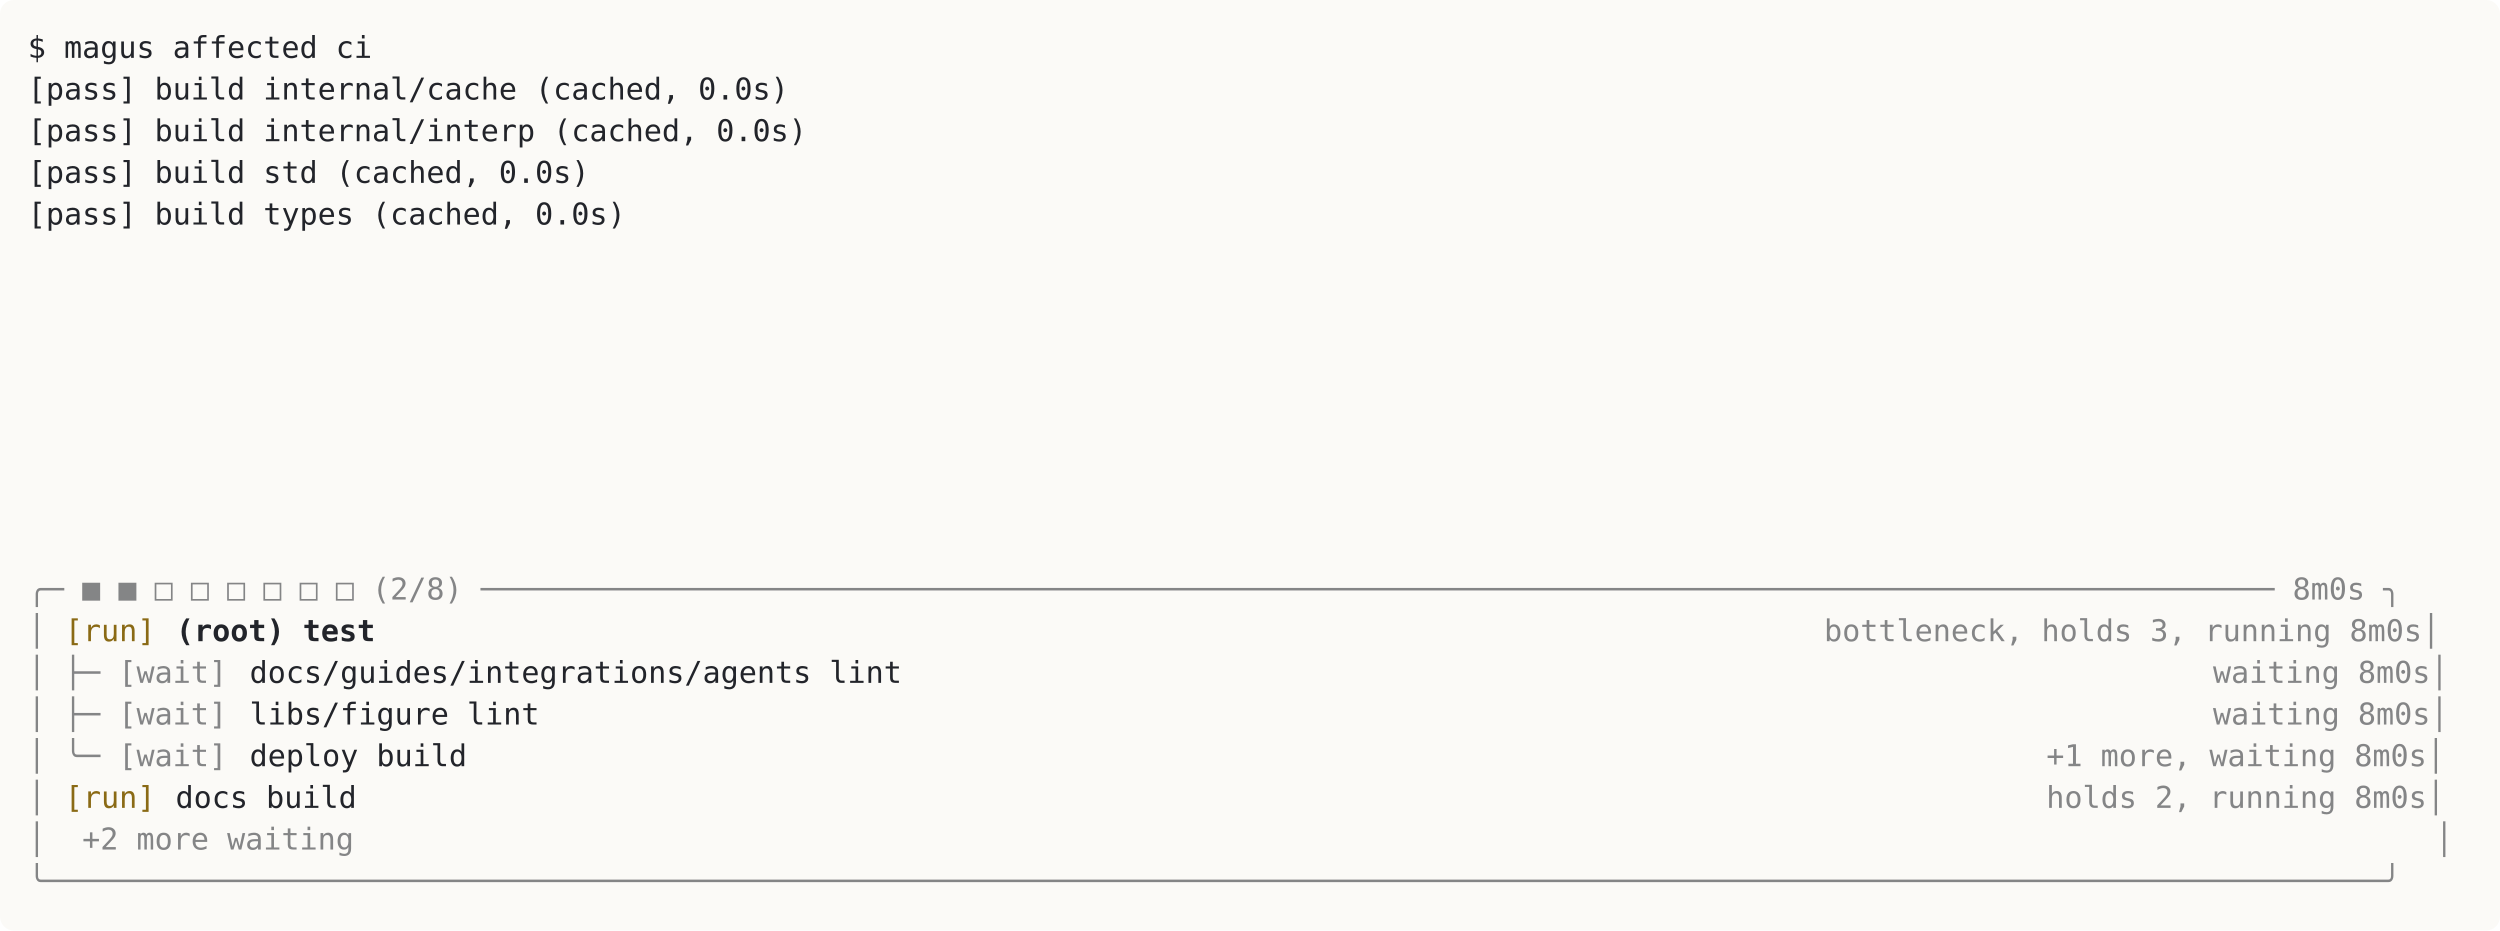
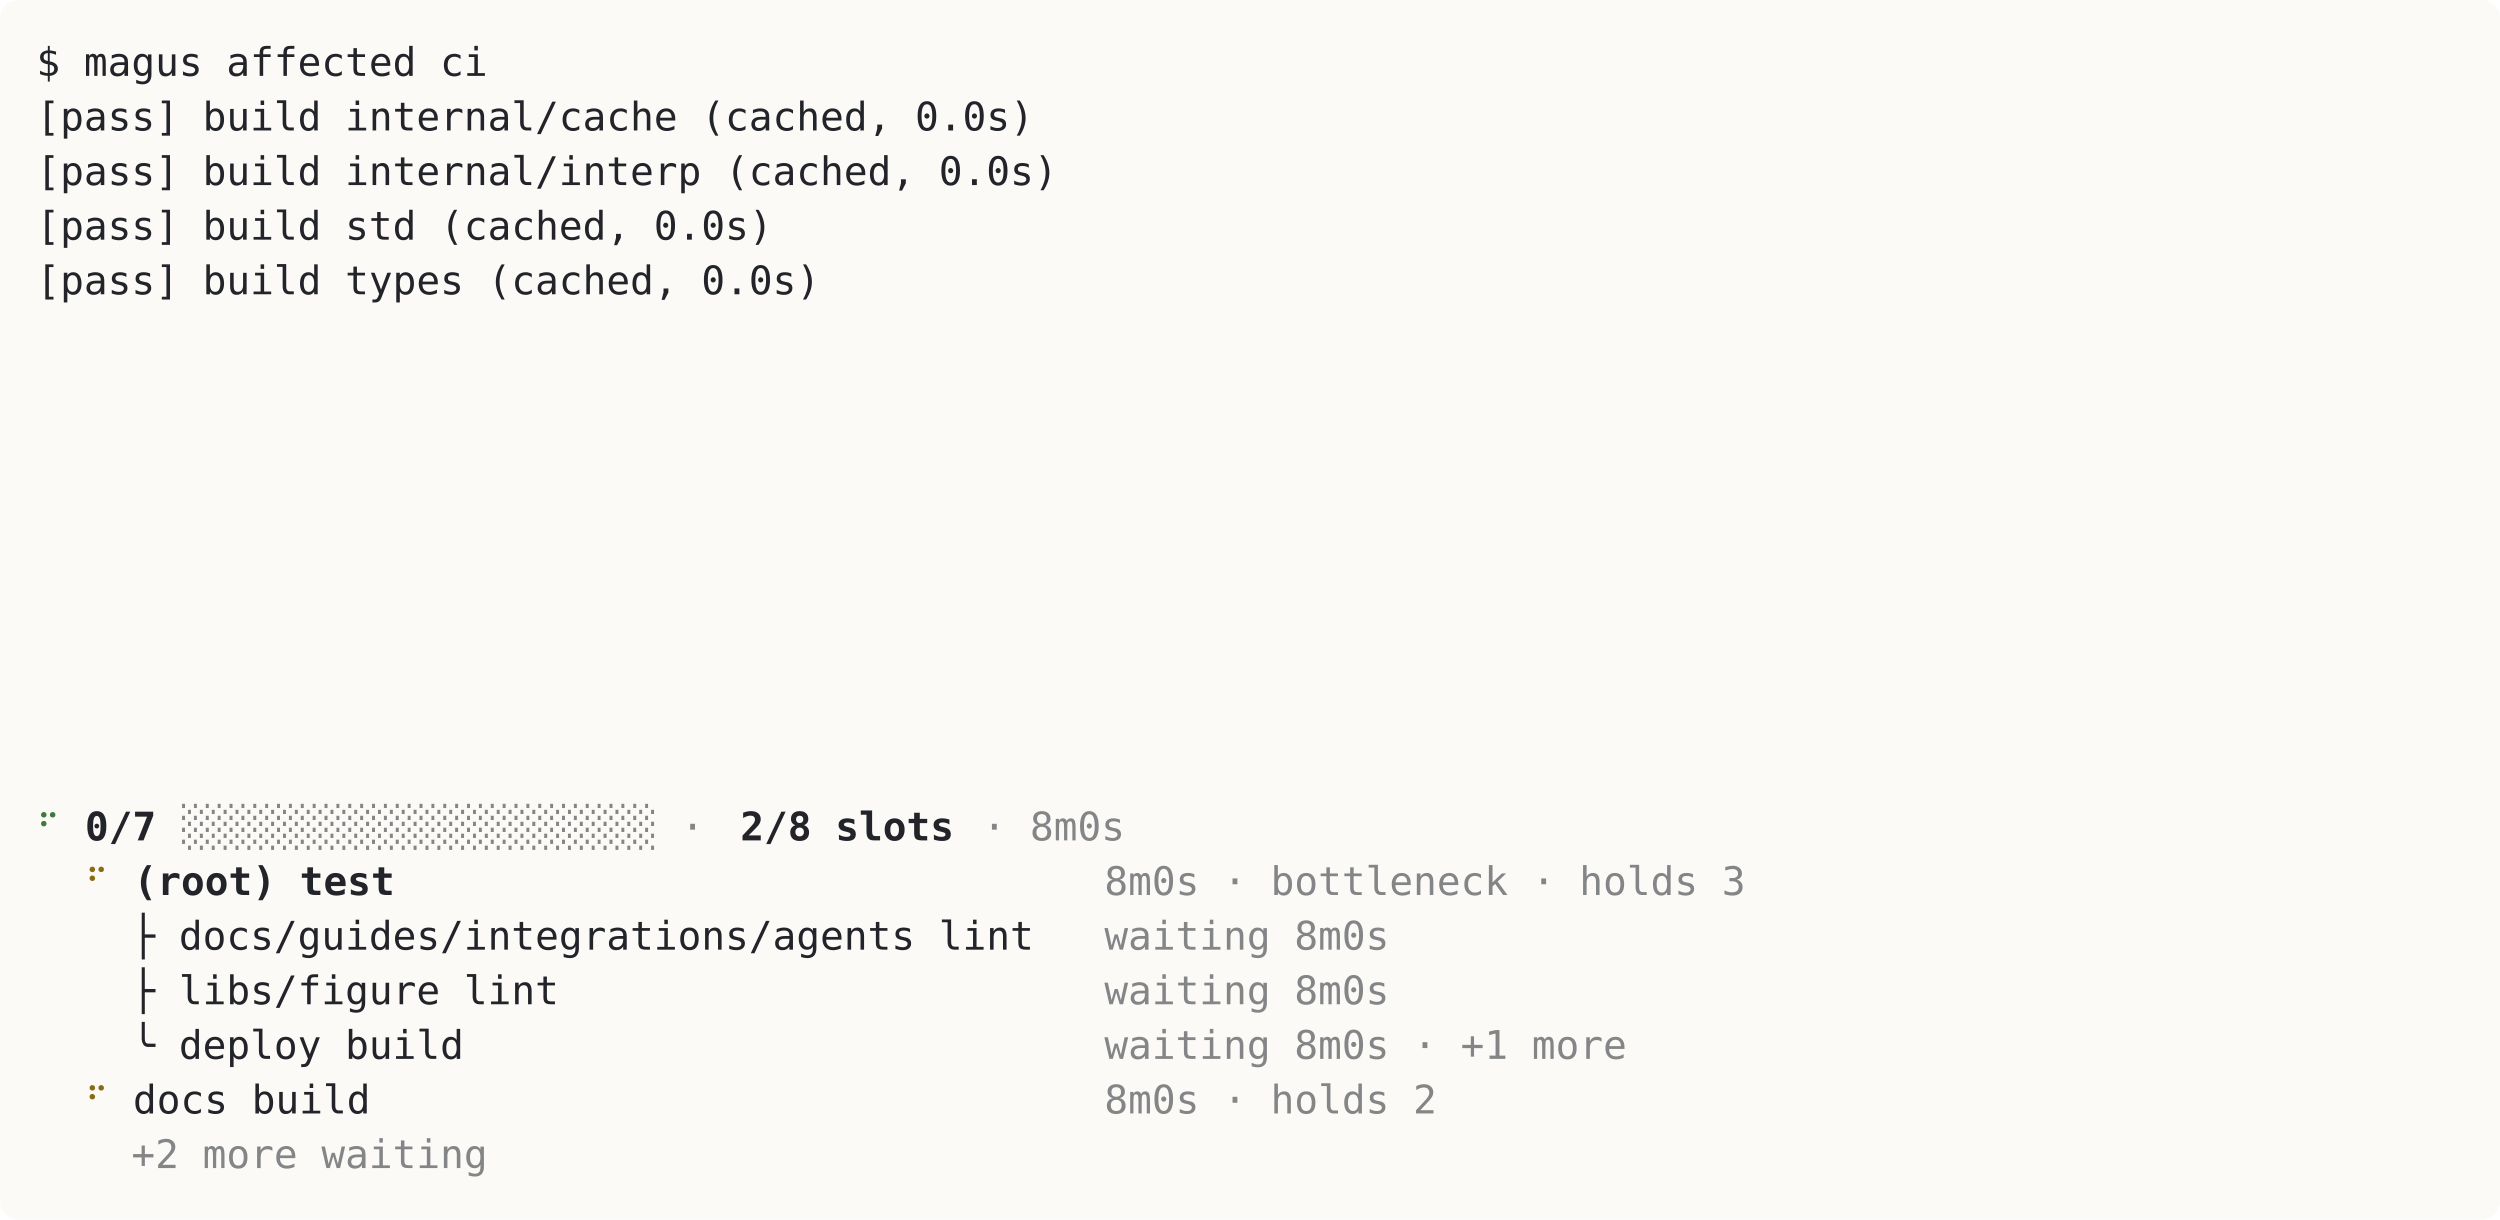
- <svg xmlns="http://www.w3.org/2000/svg" viewBox="0 0 1080 402" width="1080" height="402" font-family="ui-monospace, SFMono-Regular, Menlo, Consolas, monospace" font-size="13">
-   <rect width="1080" height="402" rx="6" fill="#fbfaf7" />
+ <svg xmlns="http://www.w3.org/2000/svg" viewBox="0 0 824 402" width="824" height="402" font-family="ui-monospace, SFMono-Regular, Menlo, Consolas, monospace" font-size="13">
+   <rect width="824" height="402" rx="6" fill="#fbfaf7" />
  <text x="12" y="25" fill="#22242a" textLength="152" xml:space="preserve">$ magus affected ci</text>
  <text x="12" y="43" fill="#22242a" textLength="336" xml:space="preserve">[pass] build internal/cache (cached, 0.0s)</text>
  <text x="12" y="61" fill="#22242a" textLength="344" xml:space="preserve">[pass] build internal/interp (cached, 0.0s)</text>
  <text x="12" y="79" fill="#22242a" textLength="248" xml:space="preserve">[pass] build std (cached, 0.0s)</text>
  <text x="12" y="97" fill="#22242a" textLength="264" xml:space="preserve">[pass] build types (cached, 0.0s)</text>
-   <text x="12" y="259" fill="#22242a" opacity="0.55" textLength="1048" xml:space="preserve">╭─ ■ ■ □ □ □ □ □ □ (2/8) ─────────────────────────────────────────────────────────────────────────────────────────────────── 8m0s ╮</text>
-   <text x="12" y="277" fill="#22242a" opacity="0.55" textLength="16" xml:space="preserve">│ </text>
-   <text x="28" y="277" fill="#8a6a15" textLength="40" xml:space="preserve">[run]</text>
-   <text x="76" y="277" fill="#22242a" font-weight="bold" textLength="88" xml:space="preserve">(root) test</text>
-   <text x="788" y="277" fill="#22242a" opacity="0.55" textLength="272" xml:space="preserve">bottleneck, holds 3, running 8m0s│</text>
-   <text x="12" y="295" fill="#22242a" opacity="0.55" textLength="88" xml:space="preserve">│ ├─ [wait]</text>
-   <text x="100" y="295" fill="#22242a" textLength="856" xml:space="preserve"> docs/guides/integrations/agents lint                                                                      </text>
-   <text x="956" y="295" fill="#22242a" opacity="0.55" textLength="104" xml:space="preserve">waiting 8m0s│</text>
-   <text x="12" y="313" fill="#22242a" opacity="0.55" textLength="88" xml:space="preserve">│ ├─ [wait]</text>
-   <text x="100" y="313" fill="#22242a" textLength="856" xml:space="preserve"> libs/figure lint                                                                                          </text>
-   <text x="956" y="313" fill="#22242a" opacity="0.55" textLength="104" xml:space="preserve">waiting 8m0s│</text>
-   <text x="12" y="331" fill="#22242a" opacity="0.55" textLength="88" xml:space="preserve">│ ╰─ [wait]</text>
-   <text x="100" y="331" fill="#22242a" textLength="784" xml:space="preserve"> deploy build                                                                                     </text>
-   <text x="884" y="331" fill="#22242a" opacity="0.55" textLength="176" xml:space="preserve">+1 more, waiting 8m0s│</text>
-   <text x="12" y="349" fill="#22242a" opacity="0.55" textLength="16" xml:space="preserve">│ </text>
-   <text x="28" y="349" fill="#8a6a15" textLength="40" xml:space="preserve">[run]</text>
-   <text x="68" y="349" fill="#22242a" textLength="816" xml:space="preserve"> docs build                                                                                           </text>
-   <text x="884" y="349" fill="#22242a" opacity="0.55" textLength="176" xml:space="preserve">holds 2, running 8m0s│</text>
-   <text x="12" y="367" fill="#22242a" opacity="0.55" textLength="144" xml:space="preserve">│  +2 more waiting</text>
-   <text x="1052" y="367" fill="#22242a" opacity="0.55" textLength="8" xml:space="preserve">│</text>
-   <text x="12" y="385" fill="#22242a" opacity="0.55" textLength="1048" xml:space="preserve">╰─────────────────────────────────────────────────────────────────────────────────────────────────────────────────────────────────╯</text>
+   <text x="12" y="277" fill="#3f7a3c" textLength="8" xml:space="preserve">⠋</text>
+   <text x="28" y="277" fill="#22242a" font-weight="bold" textLength="32" xml:space="preserve">0/7 </text>
+   <text x="60" y="277" fill="#22242a" opacity="0.55" textLength="184" xml:space="preserve">░░░░░░░░░░░░░░░░░░░░ · </text>
+   <text x="244" y="277" fill="#22242a" font-weight="bold" textLength="72" xml:space="preserve">2/8 slots</text>
+   <text x="316" y="277" fill="#22242a" opacity="0.55" textLength="56" xml:space="preserve"> · 8m0s</text>
+   <text x="28" y="295" fill="#8a6a15" textLength="8" xml:space="preserve">⠋</text>
+   <text x="44" y="295" fill="#22242a" font-weight="bold" textLength="88" xml:space="preserve">(root) test</text>
+   <text x="364" y="295" fill="#22242a" opacity="0.55" textLength="216" xml:space="preserve">8m0s · bottleneck · holds 3</text>
+   <text x="12" y="313" fill="#22242a" textLength="352" xml:space="preserve">    ├ docs/guides/integrations/agents lint  </text>
+   <text x="364" y="313" fill="#22242a" opacity="0.55" textLength="96" xml:space="preserve">waiting 8m0s</text>
+   <text x="12" y="331" fill="#22242a" textLength="352" xml:space="preserve">    ├ libs/figure lint                      </text>
+   <text x="364" y="331" fill="#22242a" opacity="0.55" textLength="96" xml:space="preserve">waiting 8m0s</text>
+   <text x="12" y="349" fill="#22242a" textLength="352" xml:space="preserve">    ╰ deploy build                          </text>
+   <text x="364" y="349" fill="#22242a" opacity="0.55" textLength="176" xml:space="preserve">waiting 8m0s · +1 more</text>
+   <text x="28" y="367" fill="#8a6a15" textLength="8" xml:space="preserve">⠋</text>
+   <text x="36" y="367" fill="#22242a" textLength="328" xml:space="preserve"> docs build                              </text>
+   <text x="364" y="367" fill="#22242a" opacity="0.55" textLength="112" xml:space="preserve">8m0s · holds 2</text>
+   <text x="12" y="385" fill="#22242a" opacity="0.55" textLength="152" xml:space="preserve">    +2 more waiting</text>
</svg>
